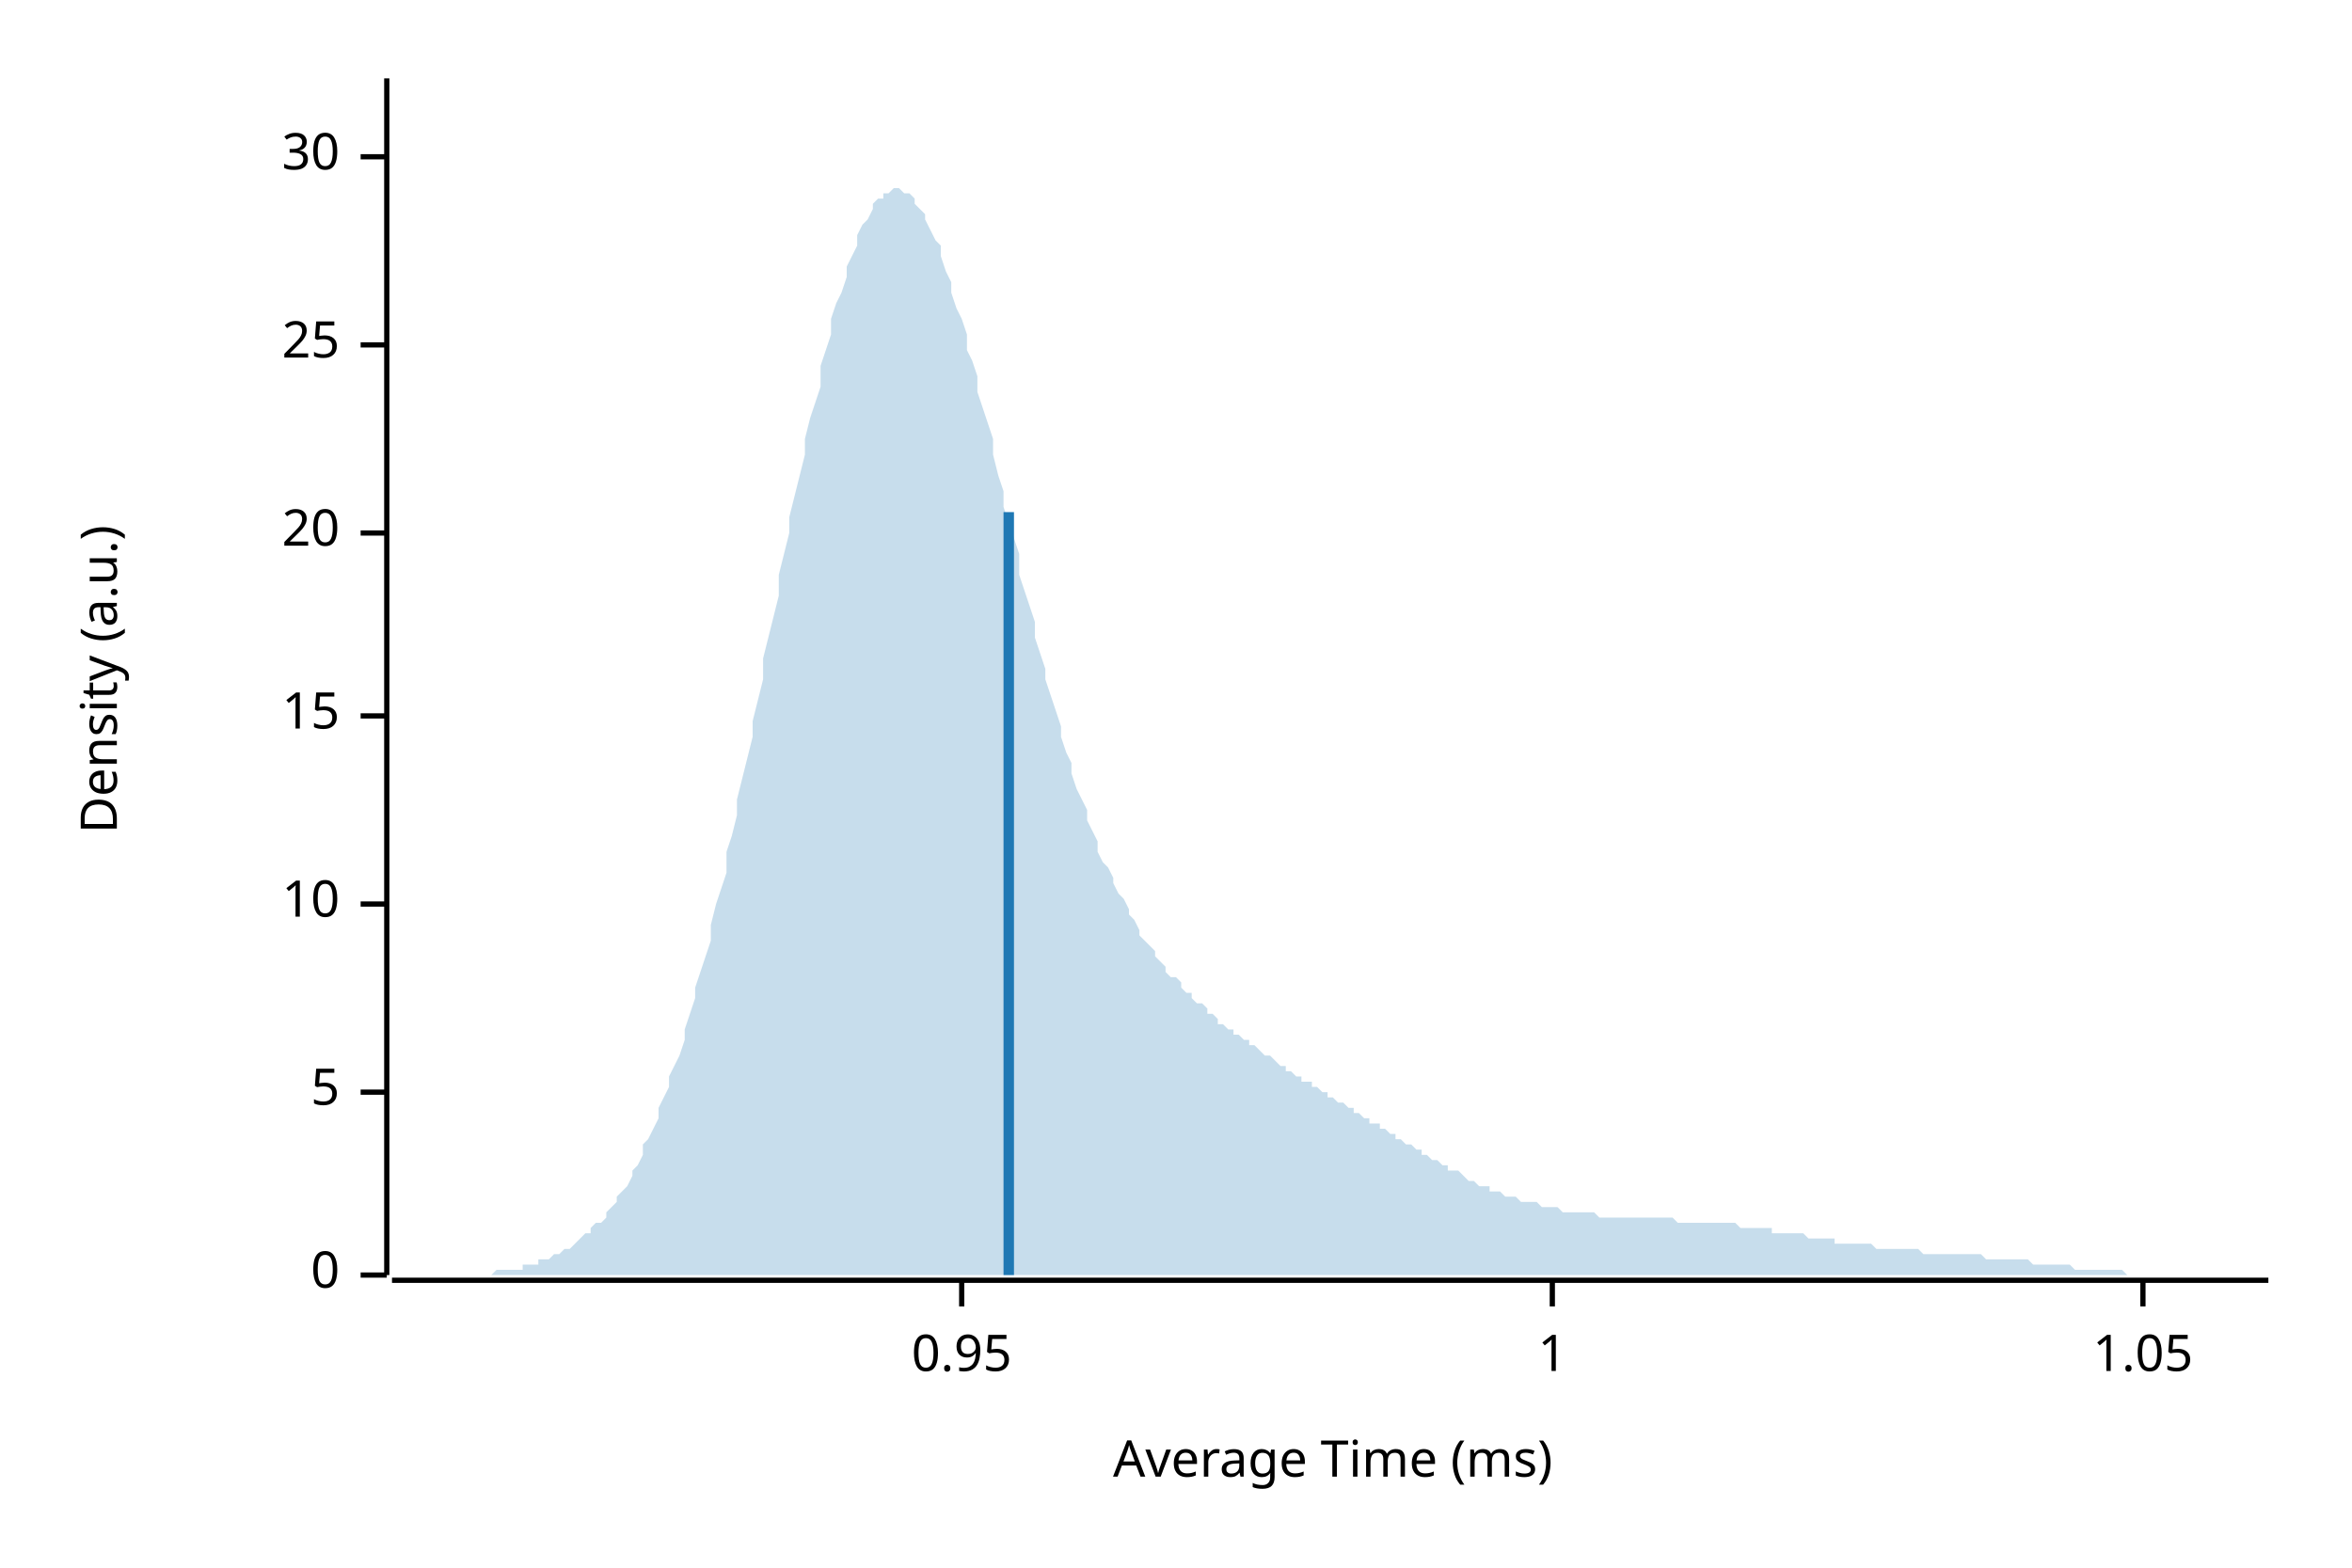
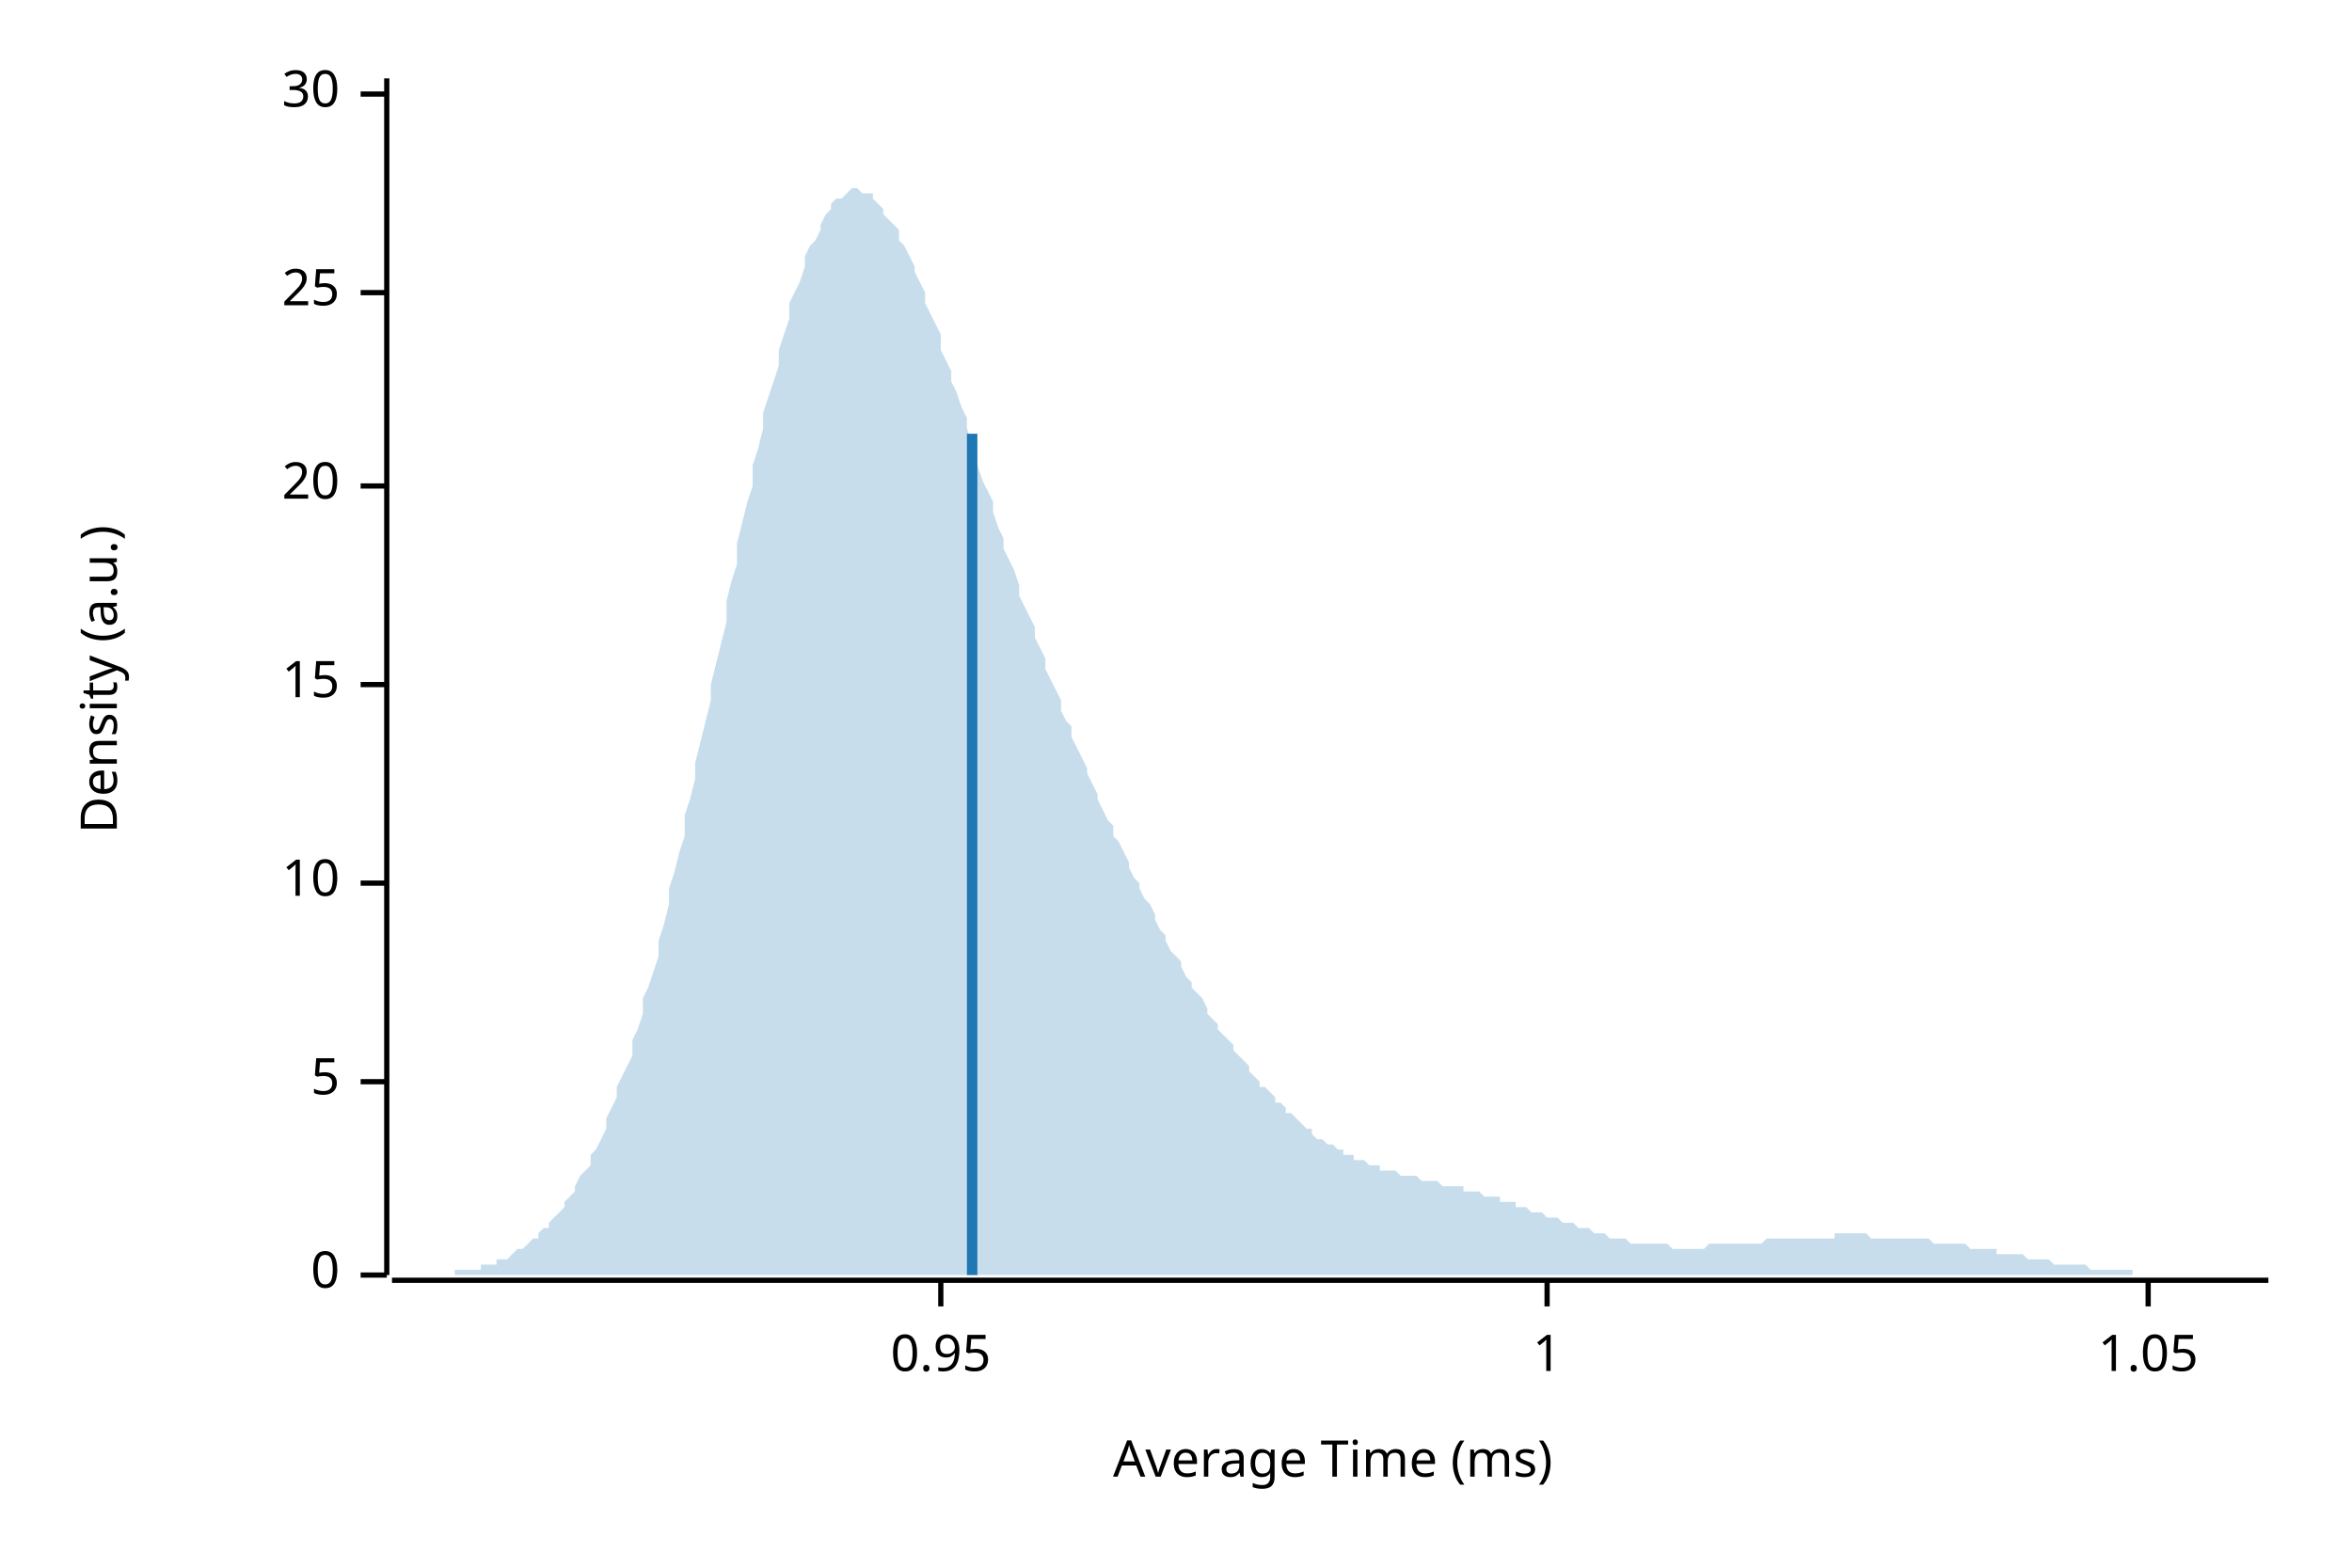
<svg xmlns="http://www.w3.org/2000/svg" width="450" height="300" viewBox="0 0 450 300">
  <text x="15" y="130" dy="0.76em" text-anchor="middle" font-family="sans-serif" font-size="9.677" opacity="1" fill="#000000" transform="rotate(270, 15, 130)">
Density (a.u.)
</text>
  <text x="255" y="285" dy="-0.5ex" text-anchor="middle" font-family="sans-serif" font-size="9.677" opacity="1" fill="#000000">
Average Time (ms)
</text>
  <polyline fill="none" opacity="1" stroke="#000000" stroke-width="1" points="74,15 74,244 " />
  <text x="65" y="244" dy="0.5ex" text-anchor="end" font-family="sans-serif" font-size="9.677" opacity="1" fill="#000000">
0
</text>
  <polyline fill="none" opacity="1" stroke="#000000" stroke-width="1" points="69,244 74,244 " />
-   <text x="65" y="209" dy="0.5ex" text-anchor="end" font-family="sans-serif" font-size="9.677" opacity="1" fill="#000000">
+   <text x="65" y="207" dy="0.5ex" text-anchor="end" font-family="sans-serif" font-size="9.677" opacity="1" fill="#000000">
5
</text>
-   <polyline fill="none" opacity="1" stroke="#000000" stroke-width="1" points="69,209 74,209 " />
-   <text x="65" y="173" dy="0.5ex" text-anchor="end" font-family="sans-serif" font-size="9.677" opacity="1" fill="#000000">
+   <polyline fill="none" opacity="1" stroke="#000000" stroke-width="1" points="69,207 74,207 " />
+   <text x="65" y="169" dy="0.5ex" text-anchor="end" font-family="sans-serif" font-size="9.677" opacity="1" fill="#000000">
10
</text>
-   <polyline fill="none" opacity="1" stroke="#000000" stroke-width="1" points="69,173 74,173 " />
-   <text x="65" y="137" dy="0.5ex" text-anchor="end" font-family="sans-serif" font-size="9.677" opacity="1" fill="#000000">
+   <polyline fill="none" opacity="1" stroke="#000000" stroke-width="1" points="69,169 74,169 " />
+   <text x="65" y="131" dy="0.5ex" text-anchor="end" font-family="sans-serif" font-size="9.677" opacity="1" fill="#000000">
15
</text>
-   <polyline fill="none" opacity="1" stroke="#000000" stroke-width="1" points="69,137 74,137 " />
-   <text x="65" y="102" dy="0.5ex" text-anchor="end" font-family="sans-serif" font-size="9.677" opacity="1" fill="#000000">
+   <polyline fill="none" opacity="1" stroke="#000000" stroke-width="1" points="69,131 74,131 " />
+   <text x="65" y="93" dy="0.5ex" text-anchor="end" font-family="sans-serif" font-size="9.677" opacity="1" fill="#000000">
20
</text>
-   <polyline fill="none" opacity="1" stroke="#000000" stroke-width="1" points="69,102 74,102 " />
-   <text x="65" y="66" dy="0.5ex" text-anchor="end" font-family="sans-serif" font-size="9.677" opacity="1" fill="#000000">
+   <polyline fill="none" opacity="1" stroke="#000000" stroke-width="1" points="69,93 74,93 " />
+   <text x="65" y="56" dy="0.5ex" text-anchor="end" font-family="sans-serif" font-size="9.677" opacity="1" fill="#000000">
25
</text>
-   <polyline fill="none" opacity="1" stroke="#000000" stroke-width="1" points="69,66 74,66 " />
-   <text x="65" y="30" dy="0.5ex" text-anchor="end" font-family="sans-serif" font-size="9.677" opacity="1" fill="#000000">
+   <polyline fill="none" opacity="1" stroke="#000000" stroke-width="1" points="69,56 74,56 " />
+   <text x="65" y="18" dy="0.5ex" text-anchor="end" font-family="sans-serif" font-size="9.677" opacity="1" fill="#000000">
30
</text>
-   <polyline fill="none" opacity="1" stroke="#000000" stroke-width="1" points="69,30 74,30 " />
+   <polyline fill="none" opacity="1" stroke="#000000" stroke-width="1" points="69,18 74,18 " />
  <polyline fill="none" opacity="1" stroke="#000000" stroke-width="1" points="75,245 434,245 " />
-   <text x="184" y="255" dy="0.76em" text-anchor="middle" font-family="sans-serif" font-size="9.677" opacity="1" fill="#000000">
+   <text x="180" y="255" dy="0.76em" text-anchor="middle" font-family="sans-serif" font-size="9.677" opacity="1" fill="#000000">
0.95
</text>
-   <polyline fill="none" opacity="1" stroke="#000000" stroke-width="1" points="184,245 184,250 " />
-   <text x="297" y="255" dy="0.76em" text-anchor="middle" font-family="sans-serif" font-size="9.677" opacity="1" fill="#000000">
+   <polyline fill="none" opacity="1" stroke="#000000" stroke-width="1" points="180,245 180,250 " />
+   <text x="296" y="255" dy="0.76em" text-anchor="middle" font-family="sans-serif" font-size="9.677" opacity="1" fill="#000000">
1
</text>
-   <polyline fill="none" opacity="1" stroke="#000000" stroke-width="1" points="297,245 297,250 " />
-   <text x="410" y="255" dy="0.76em" text-anchor="middle" font-family="sans-serif" font-size="9.677" opacity="1" fill="#000000">
+   <polyline fill="none" opacity="1" stroke="#000000" stroke-width="1" points="296,245 296,250 " />
+   <text x="411" y="255" dy="0.76em" text-anchor="middle" font-family="sans-serif" font-size="9.677" opacity="1" fill="#000000">
1.05
</text>
-   <polyline fill="none" opacity="1" stroke="#000000" stroke-width="1" points="410,245 410,250 " />
-   <polygon opacity="0.25" fill="#1F78B4" points="75,244 75,244 76,244 77,244 77,244 78,244 79,244 80,244 80,244 81,244 82,244 82,244 83,244 84,244 85,244 85,244 86,244 87,244 87,244 88,244 89,244 90,244 90,244 91,244 92,244 92,244 93,244 94,244 95,243 95,243 96,243 97,243 98,243 98,243 99,243 100,243 100,242 101,242 102,242 103,242 103,241 104,241 105,241 105,241 106,240 107,240 108,239 108,239 109,239 110,238 110,238 111,237 112,236 113,236 113,235 114,234 115,234 116,233 116,232 117,231 118,230 118,229 119,228 120,227 121,225 121,224 122,223 123,221 123,219 124,218 125,216 126,214 126,212 127,210 128,208 128,206 129,204 130,202 131,199 131,197 132,194 133,191 133,189 134,186 135,183 136,180 136,177 137,173 138,170 139,167 139,163 140,160 141,156 141,153 142,149 143,145 144,141 144,138 145,134 146,130 146,126 147,122 148,118 149,114 149,110 150,106 151,102 151,99 152,95 153,91 154,87 154,84 155,80 156,77 157,74 157,70 158,67 159,64 159,61 160,58 161,56 162,53 162,51 163,49 164,47 164,45 165,43 166,42 167,40 167,39 168,38 169,38 169,37 170,37 171,36 172,36 172,36 173,37 174,37 175,38 175,39 176,40 177,41 177,42 178,44 179,46 180,47 180,49 181,52 182,54 182,56 183,59 184,61 185,64 185,67 186,69 187,72 187,75 188,78 189,81 190,84 190,87 191,91 192,94 192,97 193,100 194,103 195,106 195,110 196,113 197,116 198,119 198,122 199,125 200,128 200,130 201,133 202,136 203,139 203,141 204,144 205,146 205,148 206,151 207,153 208,155 208,157 209,159 210,161 210,163 211,165 212,166 213,168 213,169 214,171 215,172 216,174 216,175 217,176 218,178 218,179 219,180 220,181 221,182 221,183 222,184 223,185 223,186 224,187 225,187 226,188 226,189 227,190 228,190 228,191 229,192 230,192 231,193 231,194 232,194 233,195 233,196 234,196 235,197 236,197 236,198 237,198 238,199 239,199 239,200 240,200 241,201 241,201 242,202 243,202 244,203 244,203 245,204 246,204 246,205 247,205 248,206 249,206 249,207 250,207 251,207 251,208 252,208 253,209 254,209 254,210 255,210 256,211 257,211 257,211 258,212 259,212 259,213 260,213 261,214 262,214 262,215 263,215 264,215 264,216 265,216 266,217 267,217 267,218 268,218 269,219 269,219 270,219 271,220 272,220 272,221 273,221 274,222 275,222 275,222 276,223 277,223 277,224 278,224 279,224 280,225 280,225 281,226 282,226 282,226 283,227 284,227 285,227 285,228 286,228 287,228 287,228 288,229 289,229 290,229 290,229 291,230 292,230 292,230 293,230 294,230 295,231 295,231 296,231 297,231 298,231 298,231 299,232 300,232 300,232 301,232 302,232 303,232 303,232 304,232 305,232 305,232 306,233 307,233 308,233 308,233 309,233 310,233 310,233 311,233 312,233 313,233 313,233 314,233 315,233 316,233 316,233 317,233 318,233 318,233 319,233 320,233 321,234 321,234 322,234 323,234 323,234 324,234 325,234 326,234 326,234 327,234 328,234 328,234 329,234 330,234 331,234 331,234 332,234 333,235 333,235 334,235 335,235 336,235 336,235 337,235 338,235 339,235 339,236 340,236 341,236 341,236 342,236 343,236 344,236 344,236 345,236 346,237 346,237 347,237 348,237 349,237 349,237 350,237 351,237 351,238 352,238 353,238 354,238 354,238 355,238 356,238 357,238 357,238 358,238 359,239 359,239 360,239 361,239 362,239 362,239 363,239 364,239 364,239 365,239 366,239 367,239 367,239 368,240 369,240 369,240 370,240 371,240 372,240 372,240 373,240 374,240 375,240 375,240 376,240 377,240 377,240 378,240 379,240 380,241 380,241 381,241 382,241 382,241 383,241 384,241 385,241 385,241 386,241 387,241 387,241 388,241 389,242 390,242 390,242 391,242 392,242 392,242 393,242 394,242 395,242 395,242 396,242 397,243 398,243 398,243 399,243 400,243 400,243 401,243 402,243 403,243 403,243 404,243 405,243 405,243 406,243 407,244 408,244 408,244 409,244 410,244 410,244 411,244 412,244 413,244 413,244 414,244 415,244 416,244 416,244 417,244 418,244 418,244 419,244 420,244 421,244 421,244 422,244 423,244 423,244 424,244 425,244 426,244 426,244 427,244 428,244 428,244 429,244 430,244 431,244 431,244 432,244 433,244 434,244 434,244 75,244 " />
-   <polyline fill="none" opacity="1" stroke="#1F78B4" stroke-width="2" points="193,244 193,98 " />
+   <polyline fill="none" opacity="1" stroke="#000000" stroke-width="1" points="411,245 411,250 " />
+   <polygon opacity="0.25" fill="#1F78B4" points="75,244 75,244 76,244 77,244 77,244 78,244 79,244 80,244 80,244 81,244 82,244 82,244 83,244 84,244 85,244 85,244 86,244 87,244 87,243 88,243 89,243 90,243 90,243 91,243 92,243 92,242 93,242 94,242 95,242 95,241 96,241 97,241 98,240 98,240 99,239 100,239 100,239 101,238 102,237 103,237 103,236 104,235 105,235 105,234 106,233 107,232 108,231 108,230 109,229 110,228 110,227 111,225 112,224 113,223 113,221 114,220 115,218 116,216 116,214 117,212 118,210 118,208 119,206 120,204 121,202 121,199 122,197 123,194 123,191 124,189 125,186 126,183 126,180 127,177 128,173 128,170 129,167 130,163 131,160 131,156 132,153 133,149 133,146 134,142 135,138 136,134 136,131 137,127 138,123 139,119 139,115 140,111 141,108 141,104 142,100 143,96 144,93 144,89 145,86 146,82 146,79 147,76 148,73 149,70 149,67 150,64 151,61 151,58 152,56 153,54 154,51 154,49 155,47 156,46 157,44 157,43 158,41 159,40 159,39 160,38 161,38 162,37 162,37 163,36 164,36 164,36 165,37 166,37 167,37 167,38 168,39 169,40 169,41 170,42 171,43 172,44 172,46 173,47 174,49 175,51 175,52 176,54 177,56 177,58 178,60 179,62 180,64 180,67 181,69 182,71 182,73 183,75 184,78 185,80 185,82 186,85 187,87 187,89 188,92 189,94 190,96 190,98 191,101 192,103 192,105 193,107 194,109 195,112 195,114 196,116 197,118 198,120 198,122 199,124 200,126 200,128 201,130 202,132 203,134 203,136 204,138 205,139 205,141 206,143 207,145 208,147 208,148 209,150 210,152 210,153 211,155 212,157 213,158 213,160 214,161 215,163 216,165 216,166 217,168 218,169 218,170 219,172 220,173 221,175 221,176 222,178 223,179 223,180 224,182 225,183 226,184 226,185 227,187 228,188 228,189 229,190 230,191 231,193 231,194 232,195 233,196 233,197 234,198 235,199 236,200 236,201 237,202 238,203 239,204 239,205 240,206 241,207 241,208 242,208 243,209 244,210 244,211 245,211 246,212 246,213 247,213 248,214 249,215 249,215 250,216 251,216 251,217 252,218 253,218 254,219 254,219 255,219 256,220 257,220 257,221 258,221 259,221 259,222 260,222 261,222 262,223 262,223 263,223 264,223 264,224 265,224 266,224 267,224 267,224 268,225 269,225 269,225 270,225 271,225 272,226 272,226 273,226 274,226 275,226 275,226 276,227 277,227 277,227 278,227 279,227 280,227 280,228 281,228 282,228 282,228 283,228 284,229 285,229 285,229 286,229 287,229 287,230 288,230 289,230 290,230 290,231 291,231 292,231 292,231 293,232 294,232 295,232 295,232 296,233 297,233 298,233 298,233 299,234 300,234 300,234 301,234 302,235 303,235 303,235 304,235 305,236 305,236 306,236 307,236 308,237 308,237 309,237 310,237 310,237 311,237 312,238 313,238 313,238 314,238 315,238 316,238 316,238 317,238 318,238 318,238 319,238 320,239 321,239 321,239 322,239 323,239 323,239 324,239 325,239 326,239 326,239 327,238 328,238 328,238 329,238 330,238 331,238 331,238 332,238 333,238 333,238 334,238 335,238 336,238 336,238 337,238 338,237 339,237 339,237 340,237 341,237 341,237 342,237 343,237 344,237 344,237 345,237 346,237 346,237 347,237 348,237 349,237 349,237 350,237 351,237 351,236 352,236 353,236 354,236 354,236 355,236 356,236 357,236 357,236 358,237 359,237 359,237 360,237 361,237 362,237 362,237 363,237 364,237 364,237 365,237 366,237 367,237 367,237 368,237 369,237 369,237 370,238 371,238 372,238 372,238 373,238 374,238 375,238 375,238 376,238 377,239 377,239 378,239 379,239 380,239 380,239 381,239 382,239 382,240 383,240 384,240 385,240 385,240 386,240 387,240 387,240 388,241 389,241 390,241 390,241 391,241 392,241 392,241 393,242 394,242 395,242 395,242 396,242 397,242 398,242 398,242 399,242 400,243 400,243 401,243 402,243 403,243 403,243 404,243 405,243 405,243 406,243 407,243 408,243 408,244 409,244 410,244 410,244 411,244 412,244 413,244 413,244 414,244 415,244 416,244 416,244 417,244 418,244 418,244 419,244 420,244 421,244 421,244 422,244 423,244 423,244 424,244 425,244 426,244 426,244 427,244 428,244 428,244 429,244 430,244 431,244 431,244 432,244 433,244 434,244 434,244 75,244 " />
+   <polyline fill="none" opacity="1" stroke="#1F78B4" stroke-width="2" points="186,244 186,83 " />
</svg>
